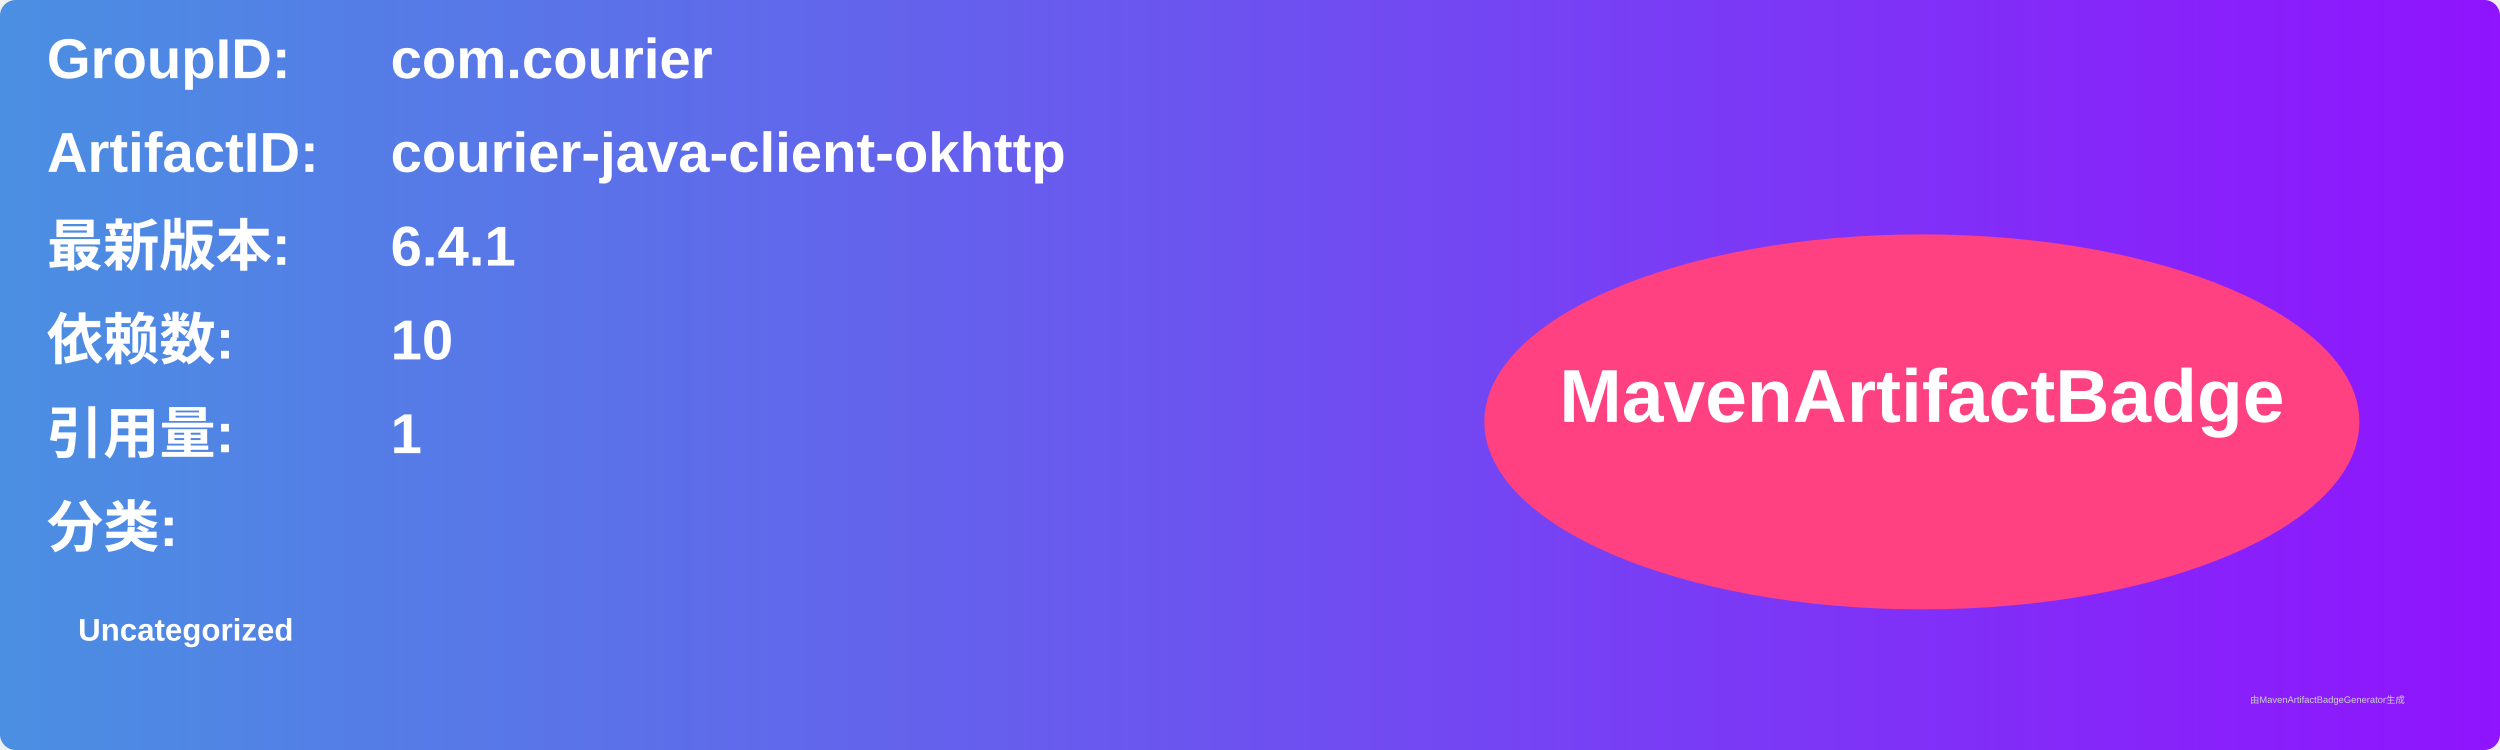
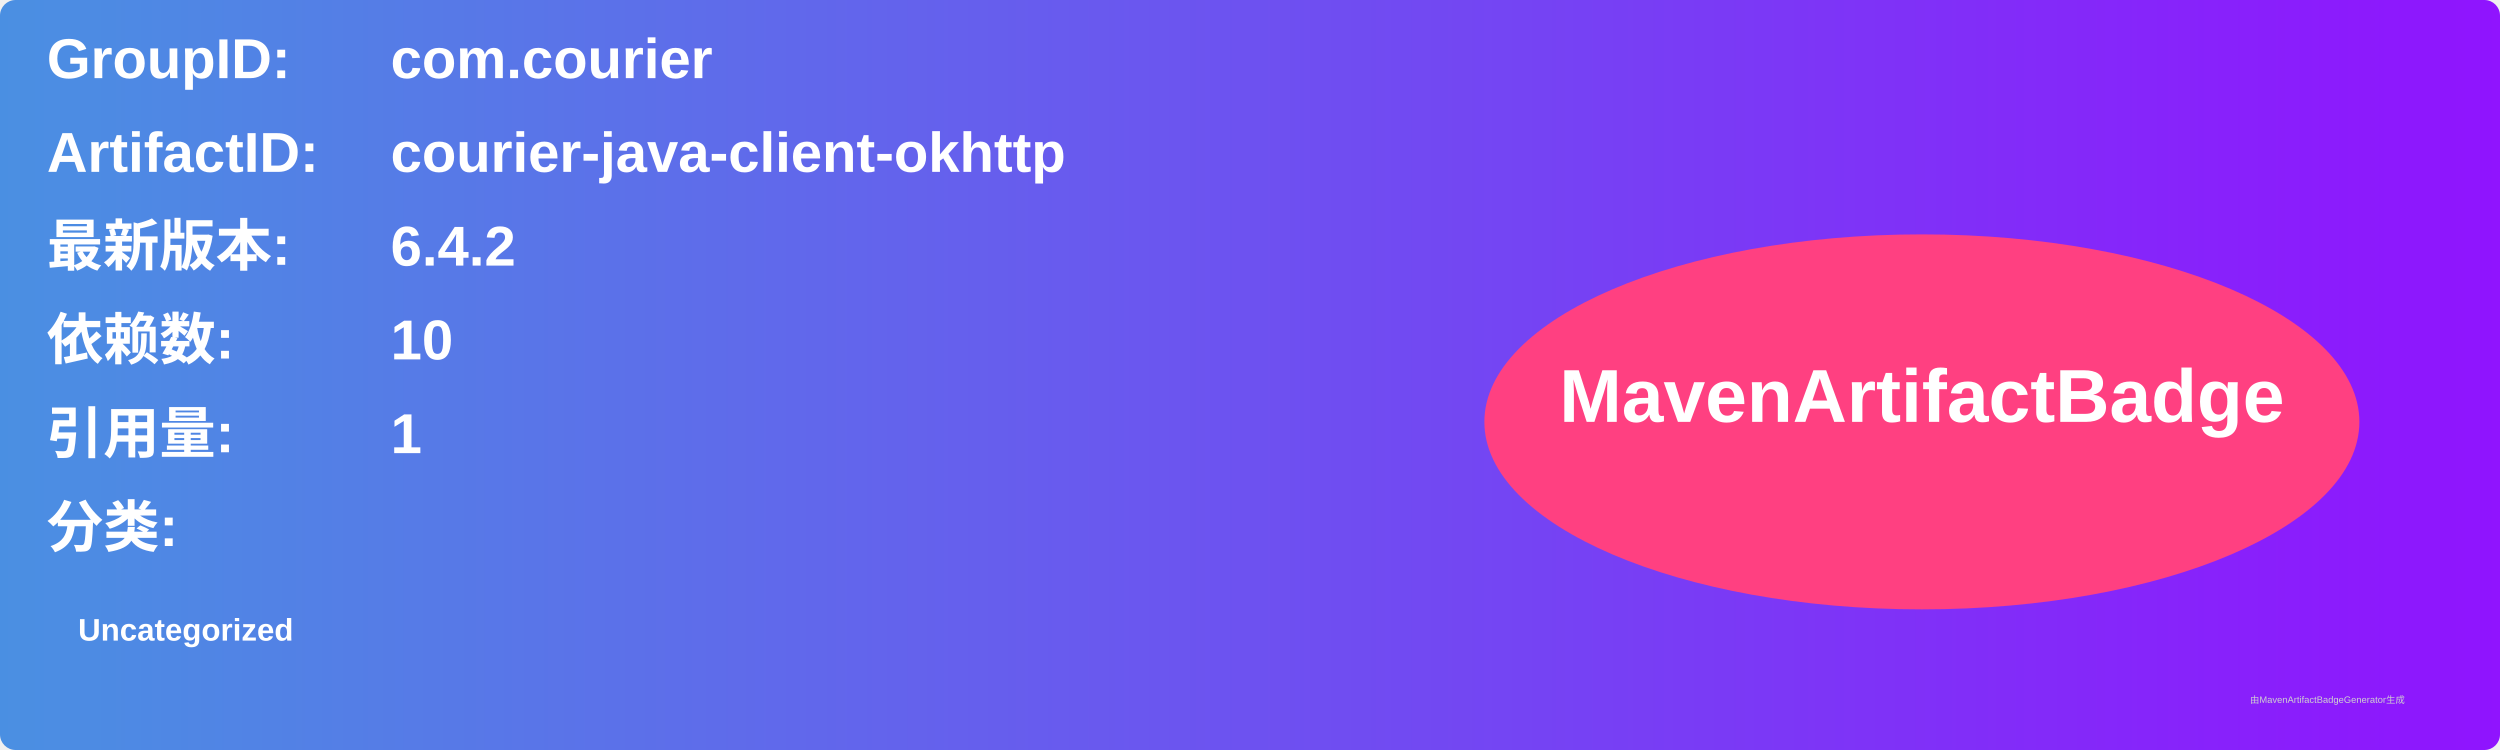
<svg xmlns="http://www.w3.org/2000/svg" width="800" height="240" viewBox="0 0 800 240">
  <linearGradient id="grad" x1="0%" y1="0%" x2="100%" y2="0%">
    <stop offset="0%" stop-color="#4a90e2" />
    <stop offset="100%" stop-color="#9013fe" />
  </linearGradient>
  <rect width="100%" height="100%" rx="5" ry="5" fill="url(#grad)" />
  <g transform="translate(15, 15)">
    <text x="0" y="10" font-family="Arial" font-size="18" fill="white" font-weight="bold" width="260">GroupID:</text>
    <text x="110" y="10" font-family="Arial" font-size="18" fill="white" font-weight="bold" width="460">com.courier</text>
    <text x="0" y="40" font-family="Arial" font-size="18" fill="white" font-weight="bold" width="260">ArtifactID:</text>
    <text x="110" y="40" font-family="Arial" font-size="18" fill="white" font-weight="bold" width="460">courier-java-client-okhttp</text>
    <text x="0" y="70" font-family="Arial" font-size="18" fill="white" font-weight="bold">最新版本:</text>
    <text x="110" y="70" font-family="Arial" font-size="18" fill="white" font-weight="bold">
-       <tspan font-weight="bold">6.4.1</tspan>
+       <tspan font-weight="bold">6.4.2</tspan>
    </text>
    <text x="0" y="100" font-family="Arial" font-size="18" fill="white" font-weight="bold">依赖数: </text>
    <text x="110" y="100" font-family="Arial" font-size="18" fill="white">
      <tspan font-weight="bold">10</tspan>
    </text>
    <text x="0" y="130" font-family="Arial" font-size="18" fill="white" font-weight="bold">引用量: </text>
    <text x="110" y="130" font-family="Arial" font-size="18" fill="white">
      <tspan font-weight="bold">1</tspan>
    </text>
    <text x="0" y="160" font-family="Arial" font-size="18" fill="white" font-weight="bold">分类:</text>
    <text x="10" y="190" font-family="Arial" font-size="10" fill="white">
      <tspan font-weight="bold">Uncategorized</tspan>
    </text>
    <ellipse cx="600" cy="120" rx="140" ry="60" fill="#ff4081" />
    <text x="600" y="120" text-anchor="middle" font-family="Arial" font-size="24" fill="white" font-weight="bold">MavenArtifactBadge</text>
  </g>
  <text x="720" y="225" font-family="Arial" font-size="3" fill="#d0d0d0">由MavenArtifactBadgeGenerator生成</text>
</svg>
